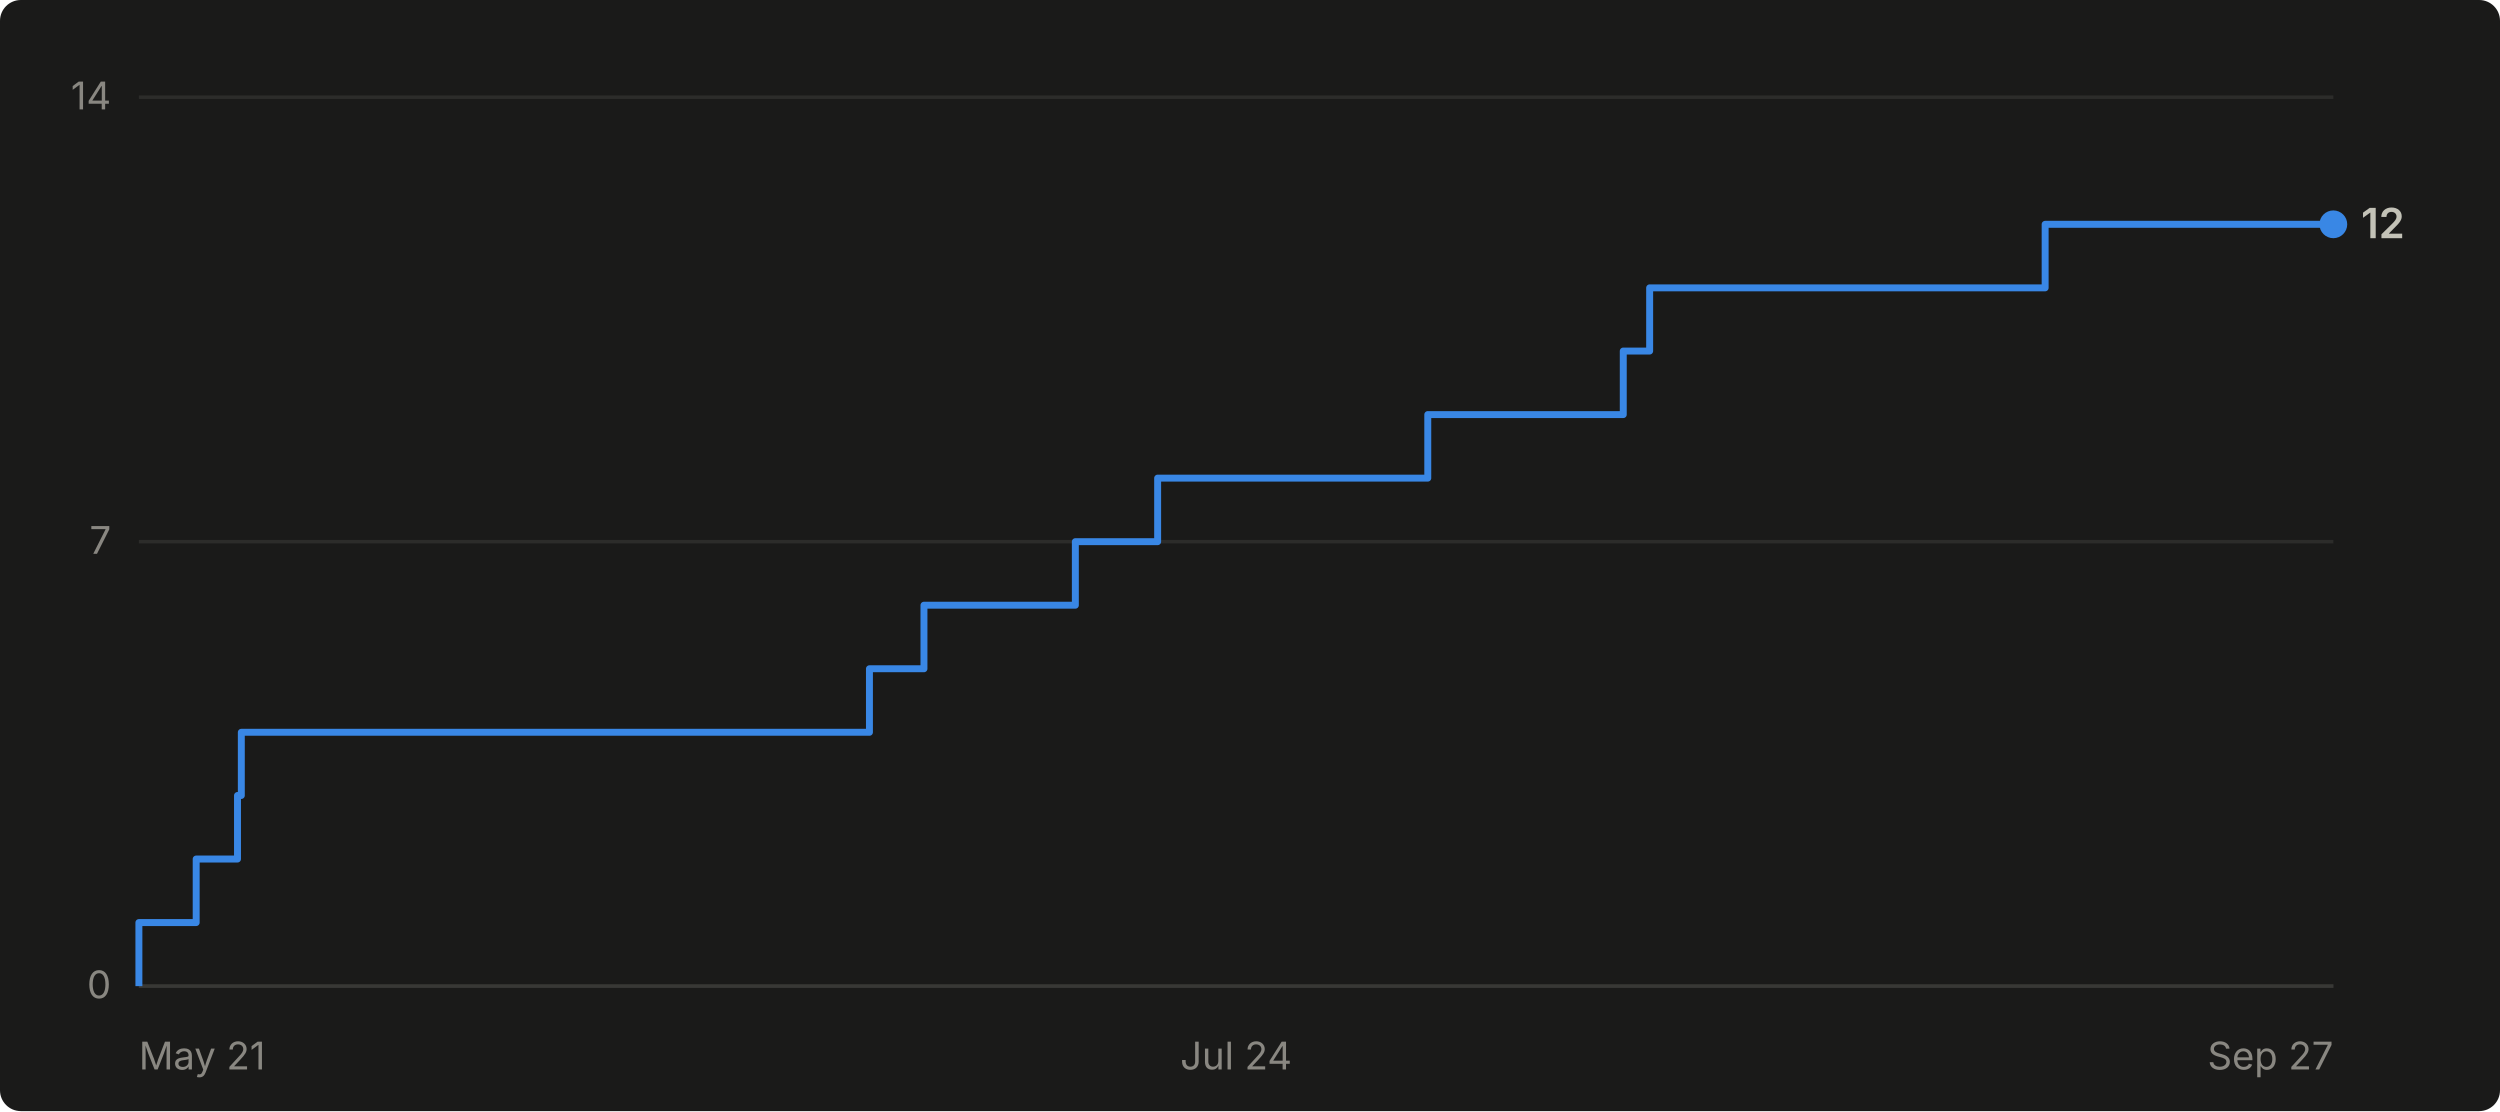
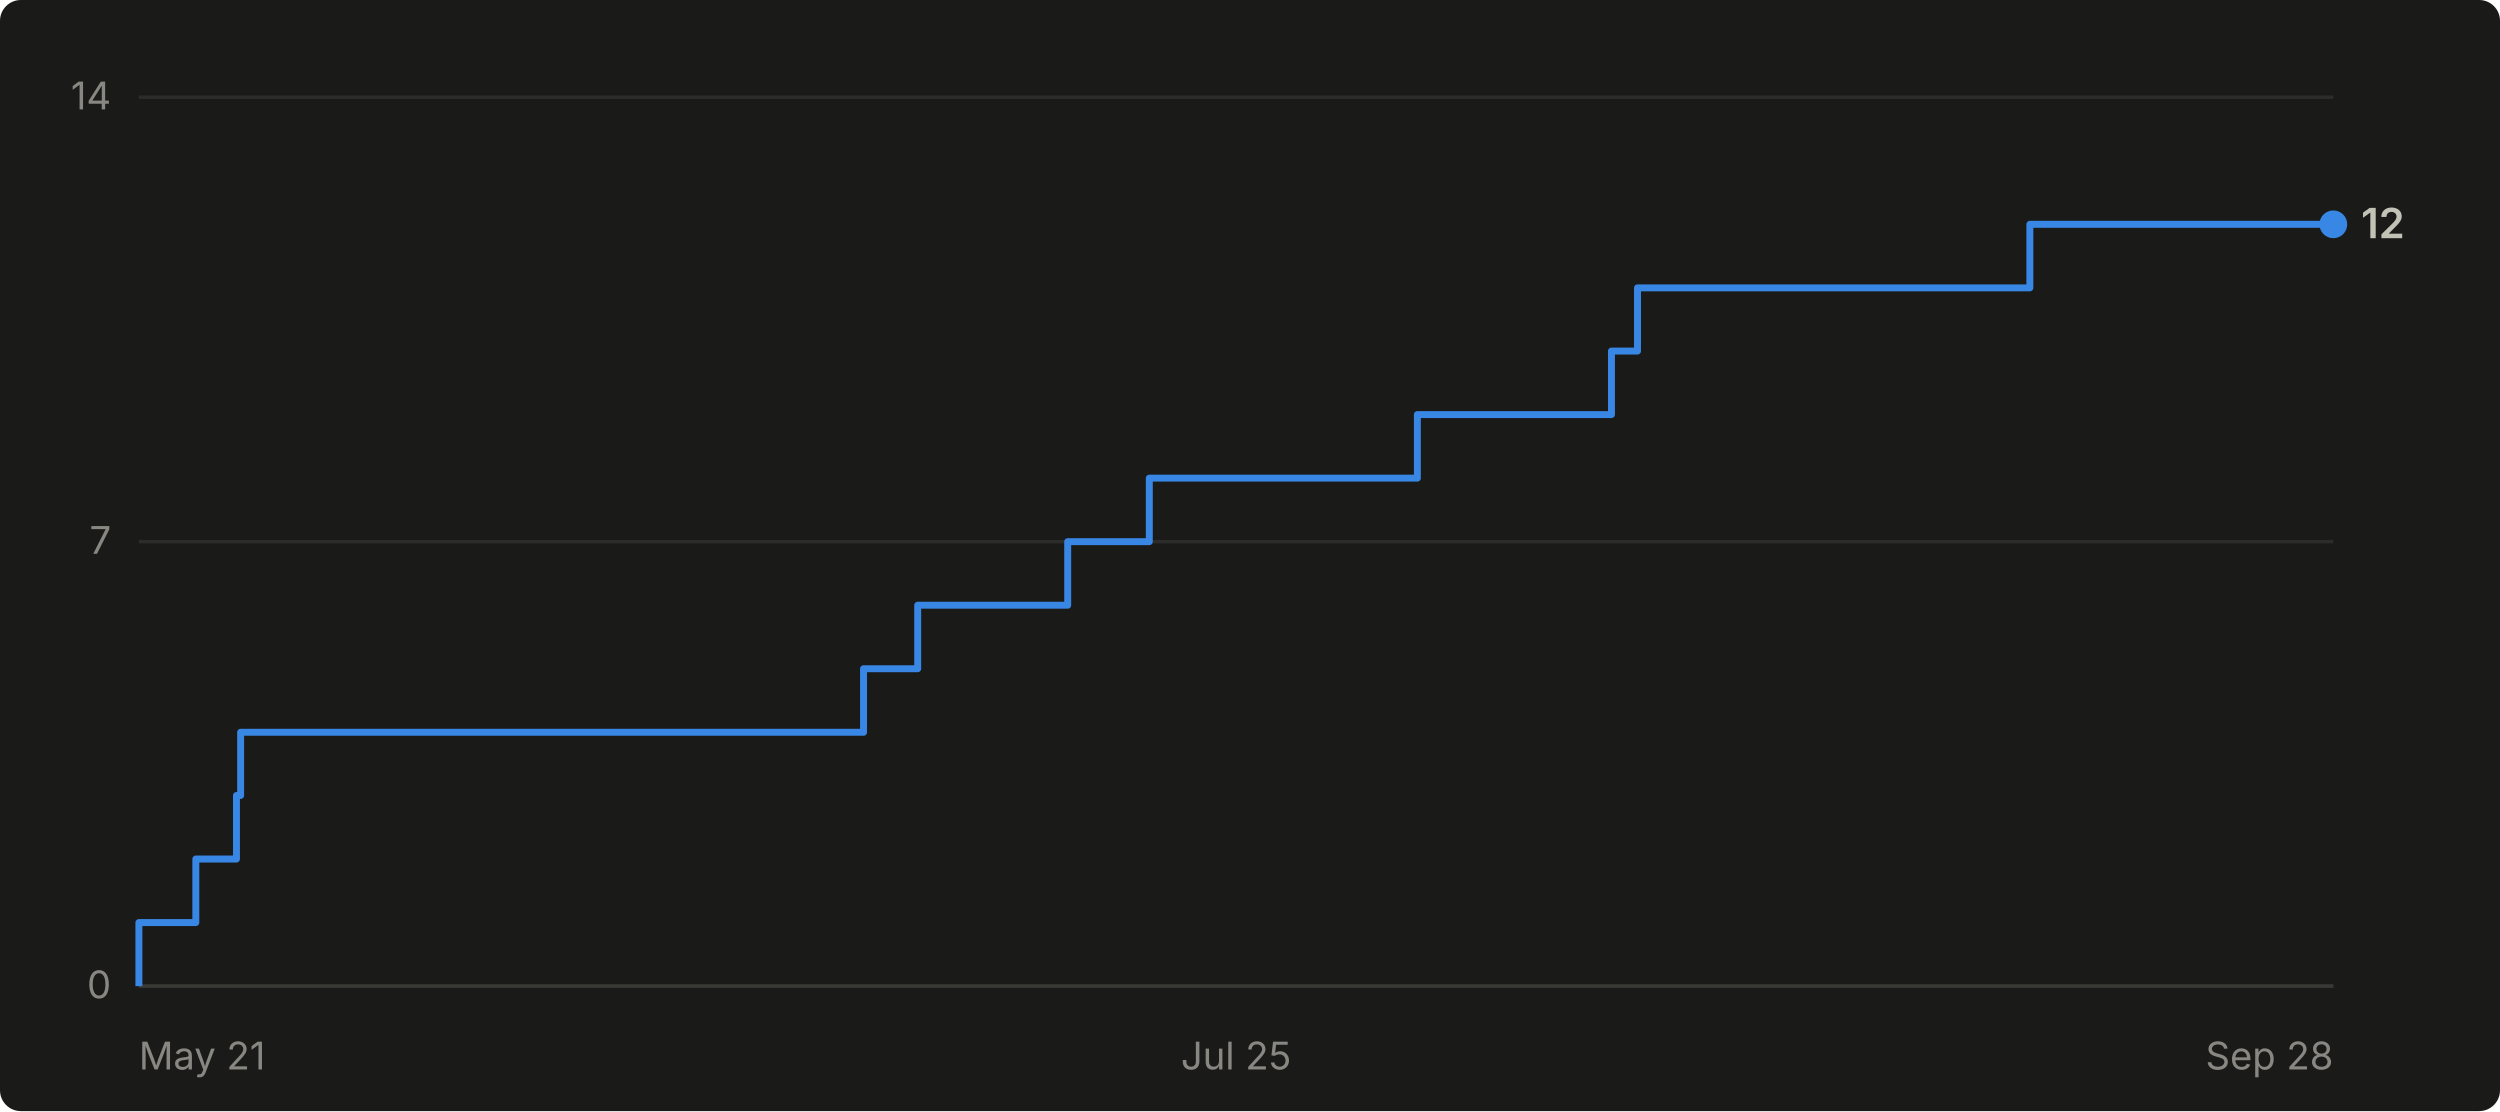
- <svg xmlns="http://www.w3.org/2000/svg" viewBox="0 0 720 320" width="720" height="320" role="img" aria-label="Cumulative GitHub stars for abhiunix/AgentHarbor: 12 as of Sep 27">
+ <svg xmlns="http://www.w3.org/2000/svg" viewBox="0 0 720 320" width="720" height="320" role="img" aria-label="Cumulative GitHub stars for abhiunix/AgentHarbor: 12 as of Sep 28">
  <rect width="720" height="320" fill="#1a1a19" rx="6" />
  <g font-family="system-ui, -apple-system, 'Segoe UI', sans-serif">
    <line x1="40" y1="284.0" x2="672" y2="284.0" stroke="#2c2c2a" stroke-width="1" />
    <text x="32" y="287.5" text-anchor="end" fill="#898781" font-size="11">0</text>
    <line x1="40" y1="156.0" x2="672" y2="156.0" stroke="#2c2c2a" stroke-width="1" />
    <text x="32" y="159.5" text-anchor="end" fill="#898781" font-size="11">7</text>
    <line x1="40" y1="28.0" x2="672" y2="28.0" stroke="#2c2c2a" stroke-width="1" />
    <text x="32" y="31.5" text-anchor="end" fill="#898781" font-size="11">14</text>
    <line x1="40" y1="284" x2="672" y2="284" stroke="#383835" stroke-width="1" />
    <text x="40.0" y="308" text-anchor="start" fill="#898781" font-size="11">May 21</text>
-     <text x="356.0" y="308" text-anchor="middle" fill="#898781" font-size="11">Jul 24</text>
-     <text x="672.0" y="308" text-anchor="end" fill="#898781" font-size="11">Sep 27</text>
-     <path d="M 40.0 284.0 L 40.0 284.0 L 40.0 265.7 L 56.5 265.7 L 56.5 247.4 L 68.4 247.4 L 68.4 229.1 L 69.5 229.1 L 69.5 210.9 L 250.4 210.9 L 250.4 192.6 L 266.1 192.6 L 266.1 174.3 L 309.7 174.3 L 309.7 156.0 L 333.4 156.0 L 333.4 137.7 L 411.2 137.7 L 411.2 119.4 L 467.5 119.4 L 467.5 101.1 L 475.1 101.1 L 475.1 82.9 L 589.0 82.9 L 589.0 64.6 L 672.0 64.6" fill="none" stroke="#3987e5" stroke-width="2" stroke-linejoin="round" />
+     <text x="356.0" y="308" text-anchor="middle" fill="#898781" font-size="11">Jul 25</text>
+     <text x="672.0" y="308" text-anchor="end" fill="#898781" font-size="11">Sep 28</text>
+     <path d="M 40.0 284.0 L 40.0 284.0 L 40.0 265.7 L 56.4 265.7 L 56.4 247.4 L 68.1 247.4 L 68.1 229.1 L 69.3 229.1 L 69.3 210.9 L 248.7 210.9 L 248.7 192.6 L 264.3 192.6 L 264.3 174.3 L 307.5 174.3 L 307.5 156.0 L 331.0 156.0 L 331.0 137.7 L 408.2 137.7 L 408.2 119.4 L 464.1 119.4 L 464.1 101.1 L 471.6 101.1 L 471.6 82.9 L 584.6 82.9 L 584.6 64.6 L 672.0 64.6" fill="none" stroke="#3987e5" stroke-width="2" stroke-linejoin="round" />
    <circle cx="672.0" cy="64.6" r="4" fill="#3987e5" />
    <text x="680.0" y="68.6" fill="#c3c2b7" font-size="12" font-weight="600">12</text>
  </g>
</svg>
